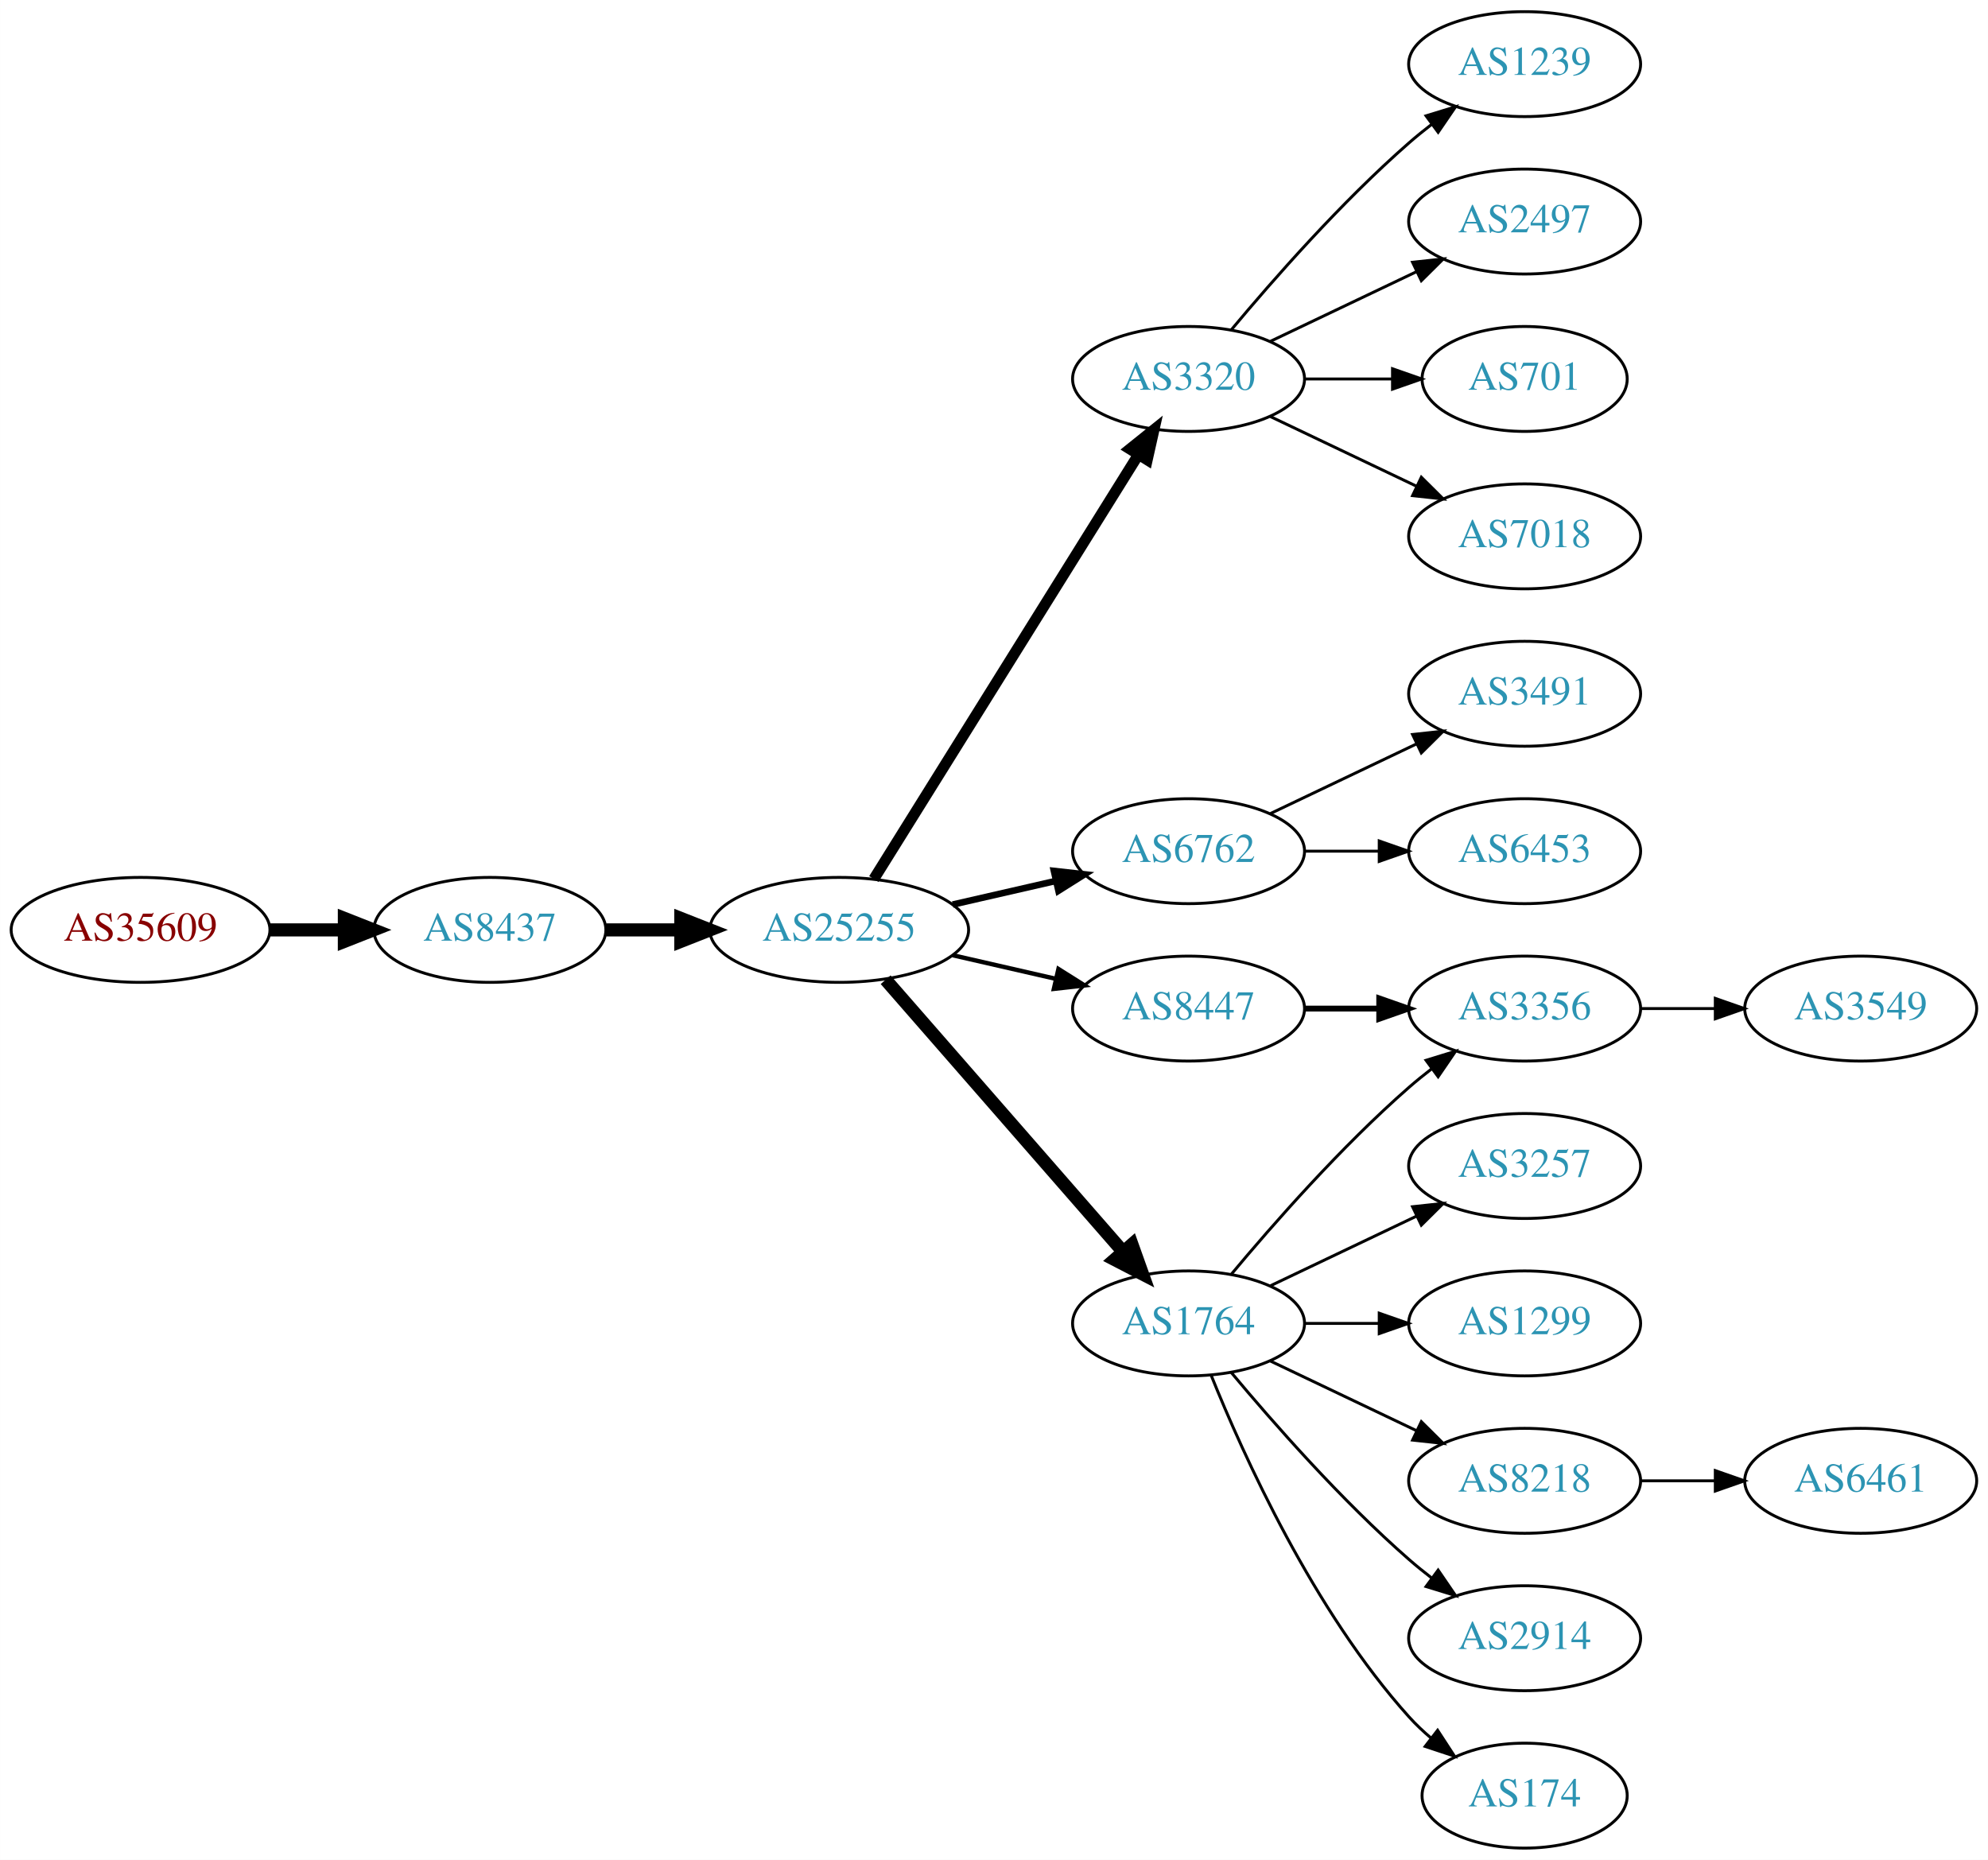
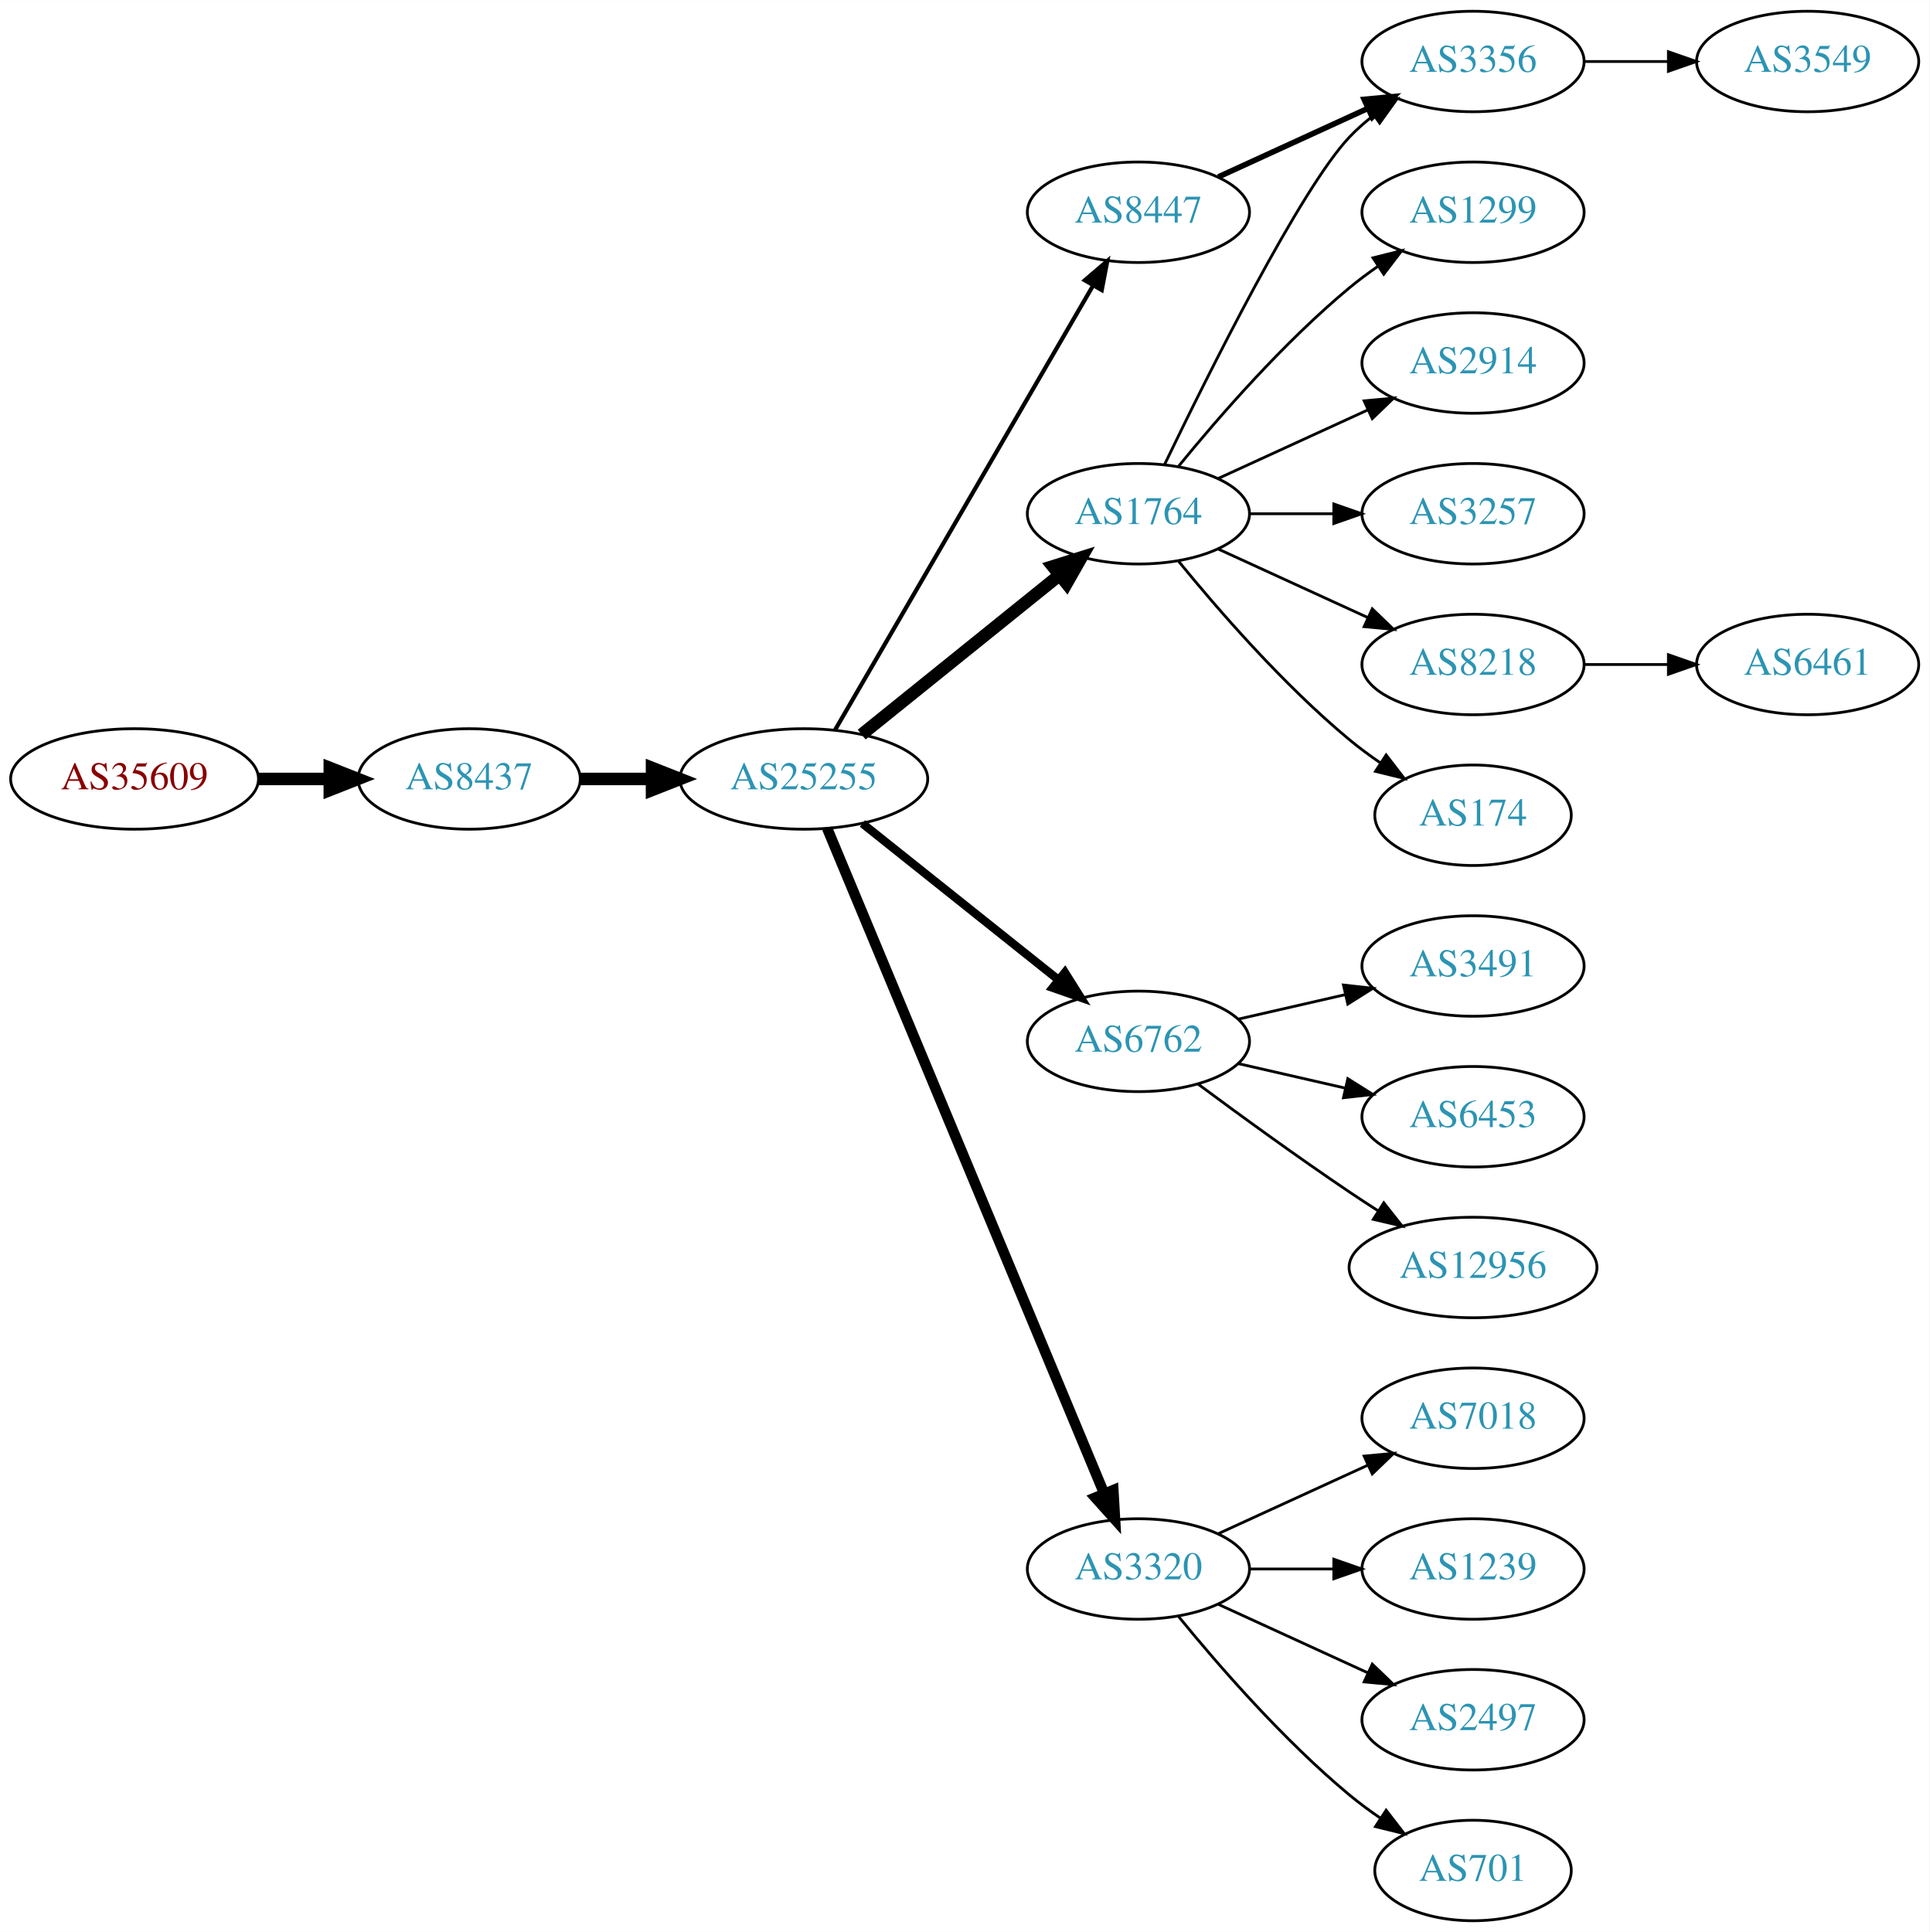
- <svg xmlns="http://www.w3.org/2000/svg" xmlns:xlink="http://www.w3.org/1999/xlink" width="682pt" height="638pt" viewBox="0.00 0.00 681.96 638.00">
-   <g id="graph0" class="graph" transform="scale(1 1) rotate(0) translate(4 634)">
-     <polygon fill="white" stroke="none" points="-4,4 -4,-634 677.956,-634 677.956,4 -4,4" />
+ <svg xmlns="http://www.w3.org/2000/svg" xmlns:xlink="http://www.w3.org/1999/xlink" width="691pt" height="692pt" viewBox="0.00 0.00 691.06 692.00">
+   <g id="graph0" class="graph" transform="scale(1 1) rotate(0) translate(4 688)">
+     <polygon fill="white" stroke="none" points="-4,4 -4,-688 687.055,-688 687.055,4 -4,4" />
    <g id="node1" class="node">
      <g id="a_node1">
        <a xlink:href="/asn/35609" xlink:title="AS35609 ~ Smart Force e.U. [AT]">
-           <ellipse fill="#ffffff" stroke="black" cx="44.196" cy="-315" rx="44.393" ry="18" />
-           <text text-anchor="middle" x="44.196" y="-311.3" font-family="Times,serif" font-size="14.00" fill="#880000">AS35609</text>
+           <ellipse fill="#ffffff" stroke="black" cx="44.196" cy="-409" rx="44.393" ry="18" />
+           <text text-anchor="middle" x="44.196" y="-405.3" font-family="Times,serif" font-size="14.00" fill="#880000">AS35609</text>
        </a>
      </g>
    </g>
    <g id="node2" class="node">
      <g id="a_node2">
        <a xlink:href="/asn/8437" xlink:title="AS8437 ~ Hutchison Drei Austria GmbH [AT]">
-           <ellipse fill="#ffffff" stroke="black" cx="164.039" cy="-315" rx="39.794" ry="18" />
-           <text text-anchor="middle" x="164.039" y="-311.3" font-family="Times,serif" font-size="14.00" fill="#2c94b3">AS8437</text>
+           <ellipse fill="#ffffff" stroke="black" cx="164.039" cy="-409" rx="39.794" ry="18" />
+           <text text-anchor="middle" x="164.039" y="-405.3" font-family="Times,serif" font-size="14.00" fill="#2c94b3">AS8437</text>
        </a>
      </g>
    </g>
    <g id="edge1" class="edge">
-       <path fill="none" stroke="black" stroke-width="4.5" d="M88.407,-315C96.72,-315 105.482,-315 113.965,-315" />
-       <polygon fill="black" stroke="black" stroke-width="4.5" points="114.123,-318.938 124.123,-315 114.123,-311.063 114.123,-318.938" />
+       <path fill="none" stroke="black" stroke-width="4.5" d="M88.407,-409C96.72,-409 105.482,-409 113.965,-409" />
+       <polygon fill="black" stroke="black" stroke-width="4.5" points="114.123,-412.938 124.123,-409 114.123,-405.063 114.123,-412.938" />
    </g>
    <g id="node3" class="node">
      <g id="a_node3">
        <a xlink:href="/asn/25255" xlink:title="AS25255 ~ ==&gt; TELE2 AUSTRIA &lt;== [AT]">
-           <ellipse fill="#ffffff" stroke="black" cx="283.881" cy="-315" rx="44.393" ry="18" />
-           <text text-anchor="middle" x="283.881" y="-311.3" font-family="Times,serif" font-size="14.00" fill="#2c94b3">AS25255</text>
+           <ellipse fill="#ffffff" stroke="black" cx="283.881" cy="-409" rx="44.393" ry="18" />
+           <text text-anchor="middle" x="283.881" y="-405.3" font-family="Times,serif" font-size="14.00" fill="#2c94b3">AS25255</text>
        </a>
      </g>
    </g>
    <g id="edge2" class="edge">
-       <path fill="none" stroke="black" stroke-width="4.5" d="M203.951,-315C212.054,-315 220.729,-315 229.255,-315" />
-       <polygon fill="black" stroke="black" stroke-width="4.5" points="229.533,-318.938 239.533,-315 229.533,-311.063 229.533,-318.938" />
+       <path fill="none" stroke="black" stroke-width="4.5" d="M203.951,-409C212.054,-409 220.729,-409 229.255,-409" />
+       <polygon fill="black" stroke="black" stroke-width="4.5" points="229.533,-412.938 239.533,-409 229.533,-405.063 229.533,-412.938" />
    </g>
    <g id="node4" class="node">
      <g id="a_node4">
-         <a xlink:href="/asn/3320" xlink:title="AS3320 ~ DTAG [DE]">
+         <a xlink:href="/asn/1764" xlink:title="AS1764 ~ NEXTLAYER-AS [AT]">
          <ellipse fill="#ffffff" stroke="black" cx="403.724" cy="-504" rx="39.794" ry="18" />
-           <text text-anchor="middle" x="403.724" y="-500.3" font-family="Times,serif" font-size="14.00" fill="#2c94b3">AS3320</text>
+           <text text-anchor="middle" x="403.724" y="-500.3" font-family="Times,serif" font-size="14.00" fill="#2c94b3">AS1764</text>
        </a>
      </g>
    </g>
    <g id="edge3" class="edge">
-       <path fill="none" stroke="black" stroke-width="3.75" d="M295.756,-332.442C316.54,-365.775 362,-438.686 386.429,-477.866" />
-       <polygon fill="black" stroke="black" stroke-width="3.75" points="383.614,-479.966 391.875,-486.6 389.554,-476.263 383.614,-479.966" />
+       <path fill="none" stroke="black" stroke-width="4.5" d="M304.605,-424.901C324.01,-440.544 353.796,-464.557 375.461,-482.021" />
+       <polygon fill="black" stroke="black" stroke-width="4.5" points="373.071,-485.153 383.327,-488.363 378.013,-479.022 373.071,-485.153" />
    </g>
    <g id="node5" class="node">
      <g id="a_node5">
        <a xlink:href="/asn/8447" xlink:title="AS8447 ~ A1 Telekom Austria AG [AT]">
-           <ellipse fill="#ffffff" stroke="black" cx="403.724" cy="-288" rx="39.794" ry="18" />
-           <text text-anchor="middle" x="403.724" y="-284.3" font-family="Times,serif" font-size="14.00" fill="#2c94b3">AS8447</text>
+           <ellipse fill="#ffffff" stroke="black" cx="403.724" cy="-612" rx="39.794" ry="18" />
+           <text text-anchor="middle" x="403.724" y="-608.3" font-family="Times,serif" font-size="14.00" fill="#2c94b3">AS8447</text>
        </a>
      </g>
    </g>
    <g id="edge4" class="edge">
-       <path fill="none" stroke="black" stroke-width="1.5" d="M322.816,-306.308C334.057,-303.733 346.469,-300.889 358.092,-298.226" />
-       <polygon fill="black" stroke="black" stroke-width="1.5" points="359.088,-301.588 368.054,-295.943 357.525,-294.765 359.088,-301.588" />
+       <path fill="none" stroke="black" stroke-width="1.5" d="M295.133,-426.66C315.905,-462.442 363.053,-543.661 387.455,-585.697" />
+       <polygon fill="black" stroke="black" stroke-width="1.5" points="384.532,-587.634 392.58,-594.526 390.586,-584.12 384.532,-587.634" />
    </g>
    <g id="node6" class="node">
      <g id="a_node6">
        <a xlink:href="/asn/6762" xlink:title="AS6762 ~ TELECOM ITALIA SPARKLE S.p.A. [IT]">
-           <ellipse fill="#ffffff" stroke="black" cx="403.724" cy="-342" rx="39.794" ry="18" />
-           <text text-anchor="middle" x="403.724" y="-338.3" font-family="Times,serif" font-size="14.00" fill="#2c94b3">AS6762</text>
+           <ellipse fill="#ffffff" stroke="black" cx="403.724" cy="-315" rx="39.794" ry="18" />
+           <text text-anchor="middle" x="403.724" y="-311.3" font-family="Times,serif" font-size="14.00" fill="#2c94b3">AS6762</text>
        </a>
      </g>
    </g>
    <g id="edge5" class="edge">
-       <path fill="none" stroke="black" stroke-width="2.25" d="M322.816,-323.692C334.057,-326.267 346.469,-329.111 358.092,-331.774" />
-       <polygon fill="black" stroke="black" stroke-width="2.25" points="357.525,-335.235 368.054,-334.057 359.088,-328.412 357.525,-335.235" />
+       <path fill="none" stroke="black" stroke-width="3" d="M304.872,-393.054C324.203,-377.634 353.654,-354.141 375.197,-336.957" />
+       <polygon fill="black" stroke="black" stroke-width="3" points="377.394,-339.682 383.029,-330.71 373.028,-334.21 377.394,-339.682" />
    </g>
    <g id="node7" class="node">
      <g id="a_node7">
-         <a xlink:href="/asn/1764" xlink:title="AS1764 ~ NEXTLAYER-AS [AT]">
-           <ellipse fill="#ffffff" stroke="black" cx="403.724" cy="-180" rx="39.794" ry="18" />
-           <text text-anchor="middle" x="403.724" y="-176.3" font-family="Times,serif" font-size="14.00" fill="#2c94b3">AS1764</text>
+         <a xlink:href="/asn/3320" xlink:title="AS3320 ~ DTAG [DE]">
+           <ellipse fill="#ffffff" stroke="black" cx="403.724" cy="-126" rx="39.794" ry="18" />
+           <text text-anchor="middle" x="403.724" y="-122.3" font-family="Times,serif" font-size="14.00" fill="#2c94b3">AS3320</text>
        </a>
      </g>
    </g>
    <g id="edge6" class="edge">
-       <path fill="none" stroke="black" stroke-width="4.5" d="M299.806,-297.902C320.349,-274.369 357.468,-231.845 381.064,-204.813" />
-       <polygon fill="black" stroke="black" stroke-width="4.5" points="384.31,-207.082 387.92,-196.959 378.378,-201.903 384.31,-207.082" />
+       <path fill="none" stroke="black" stroke-width="3.75" d="M292.253,-391.297C312.217,-343.353 367.437,-210.741 391.393,-153.212" />
+       <polygon fill="black" stroke="black" stroke-width="3.75" points="394.742,-154.273 395.355,-143.696 388.28,-151.582 394.742,-154.273" />
    </g>
    <g id="node8" class="node">
      <g id="a_node8">
-         <a xlink:href="/asn/1239" xlink:title="AS1239 ~ Sprint [US]">
-           <ellipse fill="#ffffff" stroke="black" cx="519.017" cy="-612" rx="39.794" ry="18" />
-           <text text-anchor="middle" x="519.017" y="-608.3" font-family="Times,serif" font-size="14.00" fill="#2c94b3">AS1239</text>
+         <a xlink:href="/asn/1299" xlink:title="AS1299 ~ Telia Carrier [EU]">
+           <ellipse fill="#ffffff" stroke="black" cx="523.566" cy="-612" rx="39.794" ry="18" />
+           <text text-anchor="middle" x="523.566" y="-608.3" font-family="Times,serif" font-size="14.00" fill="#2c94b3">AS1299</text>
        </a>
      </g>
    </g>
    <g id="edge7" class="edge">
-       <path fill="none" stroke="black" d="M418.354,-520.817C432.636,-537.929 456.183,-564.745 479.37,-585 481.836,-587.154 484.475,-589.294 487.172,-591.372" />
-       <polygon fill="black" stroke="black" points="485.197,-594.264 495.326,-597.37 489.345,-588.625 485.197,-594.264" />
+       <path fill="none" stroke="black" d="M418.143,-521.065C432.257,-538.375 455.672,-565.345 479.37,-585 482.587,-587.668 486.087,-590.27 489.658,-592.741" />
+       <polygon fill="black" stroke="black" points="487.735,-595.666 498.014,-598.236 491.581,-589.817 487.735,-595.666" />
    </g>
    <g id="node9" class="node">
      <g id="a_node9">
-         <a xlink:href="/asn/2497" xlink:title="AS2497 ~ Internet Initiative Japan Inc. [JP]">
-           <ellipse fill="#ffffff" stroke="black" cx="519.017" cy="-558" rx="39.794" ry="18" />
-           <text text-anchor="middle" x="519.017" y="-554.3" font-family="Times,serif" font-size="14.00" fill="#2c94b3">AS2497</text>
+         <a xlink:href="/asn/3356" xlink:title="AS3356 ~ Level 3 Parent, LLC [US]">
+           <ellipse fill="#ffffff" stroke="black" cx="523.566" cy="-666" rx="39.794" ry="18" />
+           <text text-anchor="middle" x="523.566" y="-662.3" font-family="Times,serif" font-size="14.00" fill="#2c94b3">AS3356</text>
        </a>
      </g>
    </g>
    <g id="edge8" class="edge">
-       <path fill="none" stroke="black" d="M431.86,-516.934C446.854,-524.081 465.675,-533.052 481.898,-540.785" />
-       <polygon fill="black" stroke="black" points="480.569,-544.028 491.102,-545.171 483.581,-537.709 480.569,-544.028" />
+       <path fill="none" stroke="black" d="M413.071,-521.595C428.538,-553.732 461.683,-620.34 479.37,-639 481.956,-641.728 484.874,-644.294 487.942,-646.677" />
+       <polygon fill="black" stroke="black" points="486.096,-649.658 496.29,-652.543 490.12,-643.93 486.096,-649.658" />
    </g>
    <g id="node10" class="node">
      <g id="a_node10">
-         <a xlink:href="/asn/701" xlink:title="AS701 ~ UUNET [US]">
-           <ellipse fill="#ffffff" stroke="black" cx="519.017" cy="-504" rx="35.194" ry="18" />
-           <text text-anchor="middle" x="519.017" y="-500.3" font-family="Times,serif" font-size="14.00" fill="#2c94b3">AS701</text>
+         <a xlink:href="/asn/2914" xlink:title="AS2914 ~ NTT America, Inc. [US]">
+           <ellipse fill="#ffffff" stroke="black" cx="523.566" cy="-558" rx="39.794" ry="18" />
+           <text text-anchor="middle" x="523.566" y="-554.3" font-family="Times,serif" font-size="14.00" fill="#2c94b3">AS2914</text>
        </a>
      </g>
    </g>
    <g id="edge9" class="edge">
-       <path fill="none" stroke="black" d="M443.396,-504C453.101,-504 463.592,-504 473.555,-504" />
-       <polygon fill="black" stroke="black" points="473.691,-507.5 483.691,-504 473.691,-500.5 473.691,-507.5" />
+       <path fill="none" stroke="black" d="M432.353,-516.661C448.31,-523.973 468.58,-533.261 485.863,-541.181" />
+       <polygon fill="black" stroke="black" points="484.562,-544.435 495.111,-545.419 487.478,-538.071 484.562,-544.435" />
    </g>
    <g id="node11" class="node">
      <g id="a_node11">
-         <a xlink:href="/asn/7018" xlink:title="AS7018 ~ AT&amp;T Services, Inc. [US]">
-           <ellipse fill="#ffffff" stroke="black" cx="519.017" cy="-450" rx="39.794" ry="18" />
-           <text text-anchor="middle" x="519.017" y="-446.3" font-family="Times,serif" font-size="14.00" fill="#2c94b3">AS7018</text>
+         <a xlink:href="/asn/3257" xlink:title="AS3257 ~ GTT [DE]">
+           <ellipse fill="#ffffff" stroke="black" cx="523.566" cy="-504" rx="39.794" ry="18" />
+           <text text-anchor="middle" x="523.566" y="-500.3" font-family="Times,serif" font-size="14.00" fill="#2c94b3">AS3257</text>
        </a>
      </g>
    </g>
    <g id="edge10" class="edge">
-       <path fill="none" stroke="black" d="M431.86,-491.066C446.854,-483.919 465.675,-474.948 481.898,-467.215" />
-       <polygon fill="black" stroke="black" points="483.581,-470.291 491.102,-462.829 480.569,-463.972 483.581,-470.291" />
+       <path fill="none" stroke="black" d="M443.636,-504C453.19,-504 463.539,-504 473.502,-504" />
+       <polygon fill="black" stroke="black" points="473.695,-507.5 483.695,-504 473.694,-500.5 473.695,-507.5" />
    </g>
    <g id="node12" class="node">
      <g id="a_node12">
-         <a xlink:href="/asn/3356" xlink:title="AS3356 ~ Level 3 Parent, LLC [US]">
-           <ellipse fill="#ffffff" stroke="black" cx="519.017" cy="-288" rx="39.794" ry="18" />
-           <text text-anchor="middle" x="519.017" y="-284.3" font-family="Times,serif" font-size="14.00" fill="#2c94b3">AS3356</text>
+         <a xlink:href="/asn/8218" xlink:title="AS8218 ~ legacy Neotelecoms [FR]">
+           <ellipse fill="#ffffff" stroke="black" cx="523.566" cy="-450" rx="39.794" ry="18" />
+           <text text-anchor="middle" x="523.566" y="-446.3" font-family="Times,serif" font-size="14.00" fill="#2c94b3">AS8218</text>
        </a>
      </g>
    </g>
    <g id="edge11" class="edge">
-       <path fill="none" stroke="black" stroke-width="2" d="M443.396,-288C451.599,-288 460.363,-288 468.895,-288" />
-       <polygon fill="black" stroke="black" stroke-width="2" points="469.134,-291.5 479.134,-288 469.134,-284.5 469.134,-291.5" />
+       <path fill="none" stroke="black" d="M432.353,-491.339C448.31,-484.027 468.58,-474.739 485.863,-466.819" />
+       <polygon fill="black" stroke="black" points="487.478,-469.929 495.111,-462.581 484.562,-463.565 487.478,-469.929" />
+     </g>
+     <g id="node13" class="node">
+       <g id="a_node13">
+         <a xlink:href="/asn/174" xlink:title="AS174 ~ Cogent Communications [US]">
+           <ellipse fill="#ffffff" stroke="black" cx="523.566" cy="-396" rx="35.194" ry="18" />
+           <text text-anchor="middle" x="523.566" y="-392.3" font-family="Times,serif" font-size="14.00" fill="#2c94b3">AS174</text>
+         </a>
+       </g>
+     </g>
+     <g id="edge12" class="edge">
+       <path fill="none" stroke="black" d="M418.143,-486.935C432.257,-469.625 455.672,-442.655 479.37,-423 482.833,-420.128 486.626,-417.331 490.48,-414.692" />
+       <polygon fill="black" stroke="black" points="492.442,-417.592 498.913,-409.203 488.623,-411.725 492.442,-417.592" />
+     </g>
+     <g id="edge13" class="edge">
+       <path fill="none" stroke="black" stroke-width="2" d="M432.353,-624.661C448.31,-631.973 468.58,-641.261 485.863,-649.181" />
+       <polygon fill="black" stroke="black" stroke-width="2" points="484.562,-652.435 495.111,-653.419 487.478,-646.071 484.562,-652.435" />
    </g>
    <g id="node14" class="node">
      <g id="a_node14">
        <a xlink:href="/asn/3491" xlink:title="AS3491 ~ PCCW Global, Inc. [US]">
-           <ellipse fill="#ffffff" stroke="black" cx="519.017" cy="-396" rx="39.794" ry="18" />
-           <text text-anchor="middle" x="519.017" y="-392.3" font-family="Times,serif" font-size="14.00" fill="#2c94b3">AS3491</text>
-         </a>
-       </g>
-     </g>
-     <g id="edge13" class="edge">
-       <path fill="none" stroke="black" d="M431.86,-354.934C446.854,-362.081 465.675,-371.052 481.898,-378.785" />
-       <polygon fill="black" stroke="black" points="480.569,-382.028 491.102,-383.171 483.581,-375.709 480.569,-382.028" />
+           <ellipse fill="#ffffff" stroke="black" cx="523.566" cy="-342" rx="39.794" ry="18" />
+           <text text-anchor="middle" x="523.566" y="-338.3" font-family="Times,serif" font-size="14.00" fill="#2c94b3">AS3491</text>
+         </a>
+       </g>
+     </g>
+     <g id="edge14" class="edge">
+       <path fill="none" stroke="black" d="M439.443,-322.955C451.443,-325.704 465.064,-328.825 477.756,-331.733" />
+       <polygon fill="black" stroke="black" points="477.159,-335.187 487.688,-334.009 478.722,-328.364 477.159,-335.187" />
    </g>
    <g id="node15" class="node">
      <g id="a_node15">
        <a xlink:href="/asn/6453" xlink:title="AS6453 ~ TATA COMMUNICATIONS (AMERICA) INC [US]">
-           <ellipse fill="#ffffff" stroke="black" cx="519.017" cy="-342" rx="39.794" ry="18" />
-           <text text-anchor="middle" x="519.017" y="-338.3" font-family="Times,serif" font-size="14.00" fill="#2c94b3">AS6453</text>
-         </a>
-       </g>
-     </g>
-     <g id="edge14" class="edge">
-       <path fill="none" stroke="black" d="M443.396,-342C451.599,-342 460.363,-342 468.895,-342" />
-       <polygon fill="black" stroke="black" points="469.134,-345.5 479.134,-342 469.134,-338.5 469.134,-345.5" />
-     </g>
-     <g id="edge19" class="edge">
-       <path fill="none" stroke="black" d="M418.354,-196.817C432.636,-213.929 456.183,-240.745 479.37,-261 481.836,-263.154 484.475,-265.294 487.172,-267.372" />
-       <polygon fill="black" stroke="black" points="485.197,-270.264 495.326,-273.37 489.345,-264.625 485.197,-270.264" />
+           <ellipse fill="#ffffff" stroke="black" cx="523.566" cy="-288" rx="39.794" ry="18" />
+           <text text-anchor="middle" x="523.566" y="-284.3" font-family="Times,serif" font-size="14.00" fill="#2c94b3">AS6453</text>
+         </a>
+       </g>
+     </g>
+     <g id="edge15" class="edge">
+       <path fill="none" stroke="black" d="M439.443,-307.045C451.443,-304.296 465.064,-301.175 477.756,-298.267" />
+       <polygon fill="black" stroke="black" points="478.722,-301.636 487.688,-295.991 477.159,-294.813 478.722,-301.636" />
    </g>
    <g id="node16" class="node">
      <g id="a_node16">
-         <a xlink:href="/asn/8218" xlink:title="AS8218 ~ legacy Neotelecoms [FR]">
-           <ellipse fill="#ffffff" stroke="black" cx="519.017" cy="-126" rx="39.794" ry="18" />
-           <text text-anchor="middle" x="519.017" y="-122.3" font-family="Times,serif" font-size="14.00" fill="#2c94b3">AS8218</text>
-         </a>
-       </g>
-     </g>
-     <g id="edge15" class="edge">
-       <path fill="none" stroke="black" d="M431.86,-167.066C446.854,-159.919 465.675,-150.948 481.898,-143.215" />
-       <polygon fill="black" stroke="black" points="483.581,-146.291 491.102,-138.829 480.569,-139.972 483.581,-146.291" />
+         <a xlink:href="/asn/12956" xlink:title="AS12956 ~ TELXIUS [ES]">
+           <ellipse fill="#ffffff" stroke="black" cx="523.566" cy="-234" rx="44.393" ry="18" />
+           <text text-anchor="middle" x="523.566" y="-230.3" font-family="Times,serif" font-size="14.00" fill="#2c94b3">AS12956</text>
+         </a>
+       </g>
+     </g>
+     <g id="edge16" class="edge">
+       <path fill="none" stroke="black" d="M425.054,-299.723C439.916,-288.696 460.661,-273.593 479.37,-261 482.66,-258.785 486.123,-256.518 489.597,-254.285" />
+       <polygon fill="black" stroke="black" points="491.594,-257.163 498.165,-248.852 487.845,-251.252 491.594,-257.163" />
    </g>
    <g id="node17" class="node">
      <g id="a_node17">
-         <a xlink:href="/asn/2914" xlink:title="AS2914 ~ NTT America, Inc. [US]">
-           <ellipse fill="#ffffff" stroke="black" cx="519.017" cy="-72" rx="39.794" ry="18" />
-           <text text-anchor="middle" x="519.017" y="-68.3" font-family="Times,serif" font-size="14.00" fill="#2c94b3">AS2914</text>
-         </a>
-       </g>
-     </g>
-     <g id="edge16" class="edge">
-       <path fill="none" stroke="black" d="M418.354,-163.183C432.636,-146.071 456.183,-119.255 479.37,-99 481.836,-96.846 484.475,-94.706 487.172,-92.628" />
-       <polygon fill="black" stroke="black" points="489.345,-95.375 495.326,-86.63 485.197,-89.736 489.345,-95.375" />
+         <a xlink:href="/asn/7018" xlink:title="AS7018 ~ AT&amp;T Services, Inc. [US]">
+           <ellipse fill="#ffffff" stroke="black" cx="523.566" cy="-180" rx="39.794" ry="18" />
+           <text text-anchor="middle" x="523.566" y="-176.3" font-family="Times,serif" font-size="14.00" fill="#2c94b3">AS7018</text>
+         </a>
+       </g>
+     </g>
+     <g id="edge17" class="edge">
+       <path fill="none" stroke="black" d="M432.353,-138.661C448.31,-145.973 468.58,-155.261 485.863,-163.181" />
+       <polygon fill="black" stroke="black" points="484.562,-166.435 495.111,-167.419 487.478,-160.071 484.562,-166.435" />
    </g>
    <g id="node18" class="node">
      <g id="a_node18">
-         <a xlink:href="/asn/174" xlink:title="AS174 ~ Cogent Communications [US]">
-           <ellipse fill="#ffffff" stroke="black" cx="519.017" cy="-18" rx="35.194" ry="18" />
-           <text text-anchor="middle" x="519.017" y="-14.3" font-family="Times,serif" font-size="14.00" fill="#2c94b3">AS174</text>
-         </a>
-       </g>
-     </g>
-     <g id="edge17" class="edge">
-       <path fill="none" stroke="black" d="M411.472,-162.213C422.523,-134.757 446.576,-81.422 479.37,-45 481.686,-42.428 484.291,-39.969 487.026,-37.657" />
-       <polygon fill="black" stroke="black" points="489.164,-40.428 494.949,-31.552 484.892,-34.883 489.164,-40.428" />
+         <a xlink:href="/asn/1239" xlink:title="AS1239 ~ Sprint [US]">
+           <ellipse fill="#ffffff" stroke="black" cx="523.566" cy="-126" rx="39.794" ry="18" />
+           <text text-anchor="middle" x="523.566" y="-122.3" font-family="Times,serif" font-size="14.00" fill="#2c94b3">AS1239</text>
+         </a>
+       </g>
+     </g>
+     <g id="edge18" class="edge">
+       <path fill="none" stroke="black" d="M443.636,-126C453.19,-126 463.539,-126 473.502,-126" />
+       <polygon fill="black" stroke="black" points="473.695,-129.5 483.695,-126 473.694,-122.5 473.695,-129.5" />
    </g>
    <g id="node19" class="node">
      <g id="a_node19">
-         <a xlink:href="/asn/3257" xlink:title="AS3257 ~ GTT [DE]">
-           <ellipse fill="#ffffff" stroke="black" cx="519.017" cy="-234" rx="39.794" ry="18" />
-           <text text-anchor="middle" x="519.017" y="-230.3" font-family="Times,serif" font-size="14.00" fill="#2c94b3">AS3257</text>
-         </a>
-       </g>
-     </g>
-     <g id="edge18" class="edge">
-       <path fill="none" stroke="black" d="M431.86,-192.934C446.854,-200.081 465.675,-209.052 481.898,-216.785" />
-       <polygon fill="black" stroke="black" points="480.569,-220.028 491.102,-221.171 483.581,-213.709 480.569,-220.028" />
+         <a xlink:href="/asn/2497" xlink:title="AS2497 ~ Internet Initiative Japan Inc. [JP]">
+           <ellipse fill="#ffffff" stroke="black" cx="523.566" cy="-72" rx="39.794" ry="18" />
+           <text text-anchor="middle" x="523.566" y="-68.3" font-family="Times,serif" font-size="14.00" fill="#2c94b3">AS2497</text>
+         </a>
+       </g>
+     </g>
+     <g id="edge19" class="edge">
+       <path fill="none" stroke="black" d="M432.353,-113.339C448.31,-106.027 468.58,-96.739 485.863,-88.819" />
+       <polygon fill="black" stroke="black" points="487.478,-91.929 495.111,-84.581 484.562,-85.565 487.478,-91.929" />
    </g>
    <g id="node20" class="node">
      <g id="a_node20">
-         <a xlink:href="/asn/1299" xlink:title="AS1299 ~ Telia Carrier [EU]">
-           <ellipse fill="#ffffff" stroke="black" cx="519.017" cy="-180" rx="39.794" ry="18" />
-           <text text-anchor="middle" x="519.017" y="-176.3" font-family="Times,serif" font-size="14.00" fill="#2c94b3">AS1299</text>
+         <a xlink:href="/asn/701" xlink:title="AS701 ~ UUNET [US]">
+           <ellipse fill="#ffffff" stroke="black" cx="523.566" cy="-18" rx="35.194" ry="18" />
+           <text text-anchor="middle" x="523.566" y="-14.3" font-family="Times,serif" font-size="14.00" fill="#2c94b3">AS701</text>
        </a>
      </g>
    </g>
    <g id="edge20" class="edge">
-       <path fill="none" stroke="black" d="M443.396,-180C451.599,-180 460.363,-180 468.895,-180" />
-       <polygon fill="black" stroke="black" points="469.134,-183.5 479.134,-180 469.134,-176.5 469.134,-183.5" />
-     </g>
-     <g id="node13" class="node">
-       <g id="a_node13">
-         <a xlink:href="/asn/3549" xlink:title="AS3549 ~ Level 3 Parent, LLC [US]">
-           <ellipse fill="#ffffff" stroke="black" cx="634.31" cy="-288" rx="39.794" ry="18" />
-           <text text-anchor="middle" x="634.31" y="-284.3" font-family="Times,serif" font-size="14.00" fill="#2c94b3">AS3549</text>
-         </a>
-       </g>
-     </g>
-     <g id="edge12" class="edge">
-       <path fill="none" stroke="black" d="M558.689,-288C566.892,-288 575.656,-288 584.188,-288" />
-       <polygon fill="black" stroke="black" points="584.427,-291.5 594.427,-288 584.427,-284.5 584.427,-291.5" />
+       <path fill="none" stroke="black" d="M418.143,-108.935C432.257,-91.625 455.672,-64.655 479.37,-45 482.833,-42.128 486.626,-39.331 490.48,-36.692" />
+       <polygon fill="black" stroke="black" points="492.442,-39.592 498.913,-31.203 488.623,-33.725 492.442,-39.592" />
    </g>
    <g id="node21" class="node">
      <g id="a_node21">
+         <a xlink:href="/asn/3549" xlink:title="AS3549 ~ Level 3 Parent, LLC [US]">
+           <ellipse fill="#ffffff" stroke="black" cx="643.409" cy="-666" rx="39.794" ry="18" />
+           <text text-anchor="middle" x="643.409" y="-662.3" font-family="Times,serif" font-size="14.00" fill="#2c94b3">AS3549</text>
+         </a>
+       </g>
+     </g>
+     <g id="edge21" class="edge">
+       <path fill="none" stroke="black" d="M563.479,-666C573.032,-666 583.382,-666 593.345,-666" />
+       <polygon fill="black" stroke="black" points="593.537,-669.5 603.537,-666 593.537,-662.5 593.537,-669.5" />
+     </g>
+     <g id="node22" class="node">
+       <g id="a_node22">
        <a xlink:href="/asn/6461" xlink:title="AS6461 ~ Zayo Bandwidth [US]">
-           <ellipse fill="#ffffff" stroke="black" cx="634.31" cy="-126" rx="39.794" ry="18" />
-           <text text-anchor="middle" x="634.31" y="-122.3" font-family="Times,serif" font-size="14.00" fill="#2c94b3">AS6461</text>
-         </a>
-       </g>
-     </g>
-     <g id="edge21" class="edge">
-       <path fill="none" stroke="black" d="M558.689,-126C566.892,-126 575.656,-126 584.188,-126" />
-       <polygon fill="black" stroke="black" points="584.427,-129.5 594.427,-126 584.427,-122.5 584.427,-129.5" />
+           <ellipse fill="#ffffff" stroke="black" cx="643.409" cy="-450" rx="39.794" ry="18" />
+           <text text-anchor="middle" x="643.409" y="-446.3" font-family="Times,serif" font-size="14.00" fill="#2c94b3">AS6461</text>
+         </a>
+       </g>
+     </g>
+     <g id="edge22" class="edge">
+       <path fill="none" stroke="black" d="M563.479,-450C573.032,-450 583.382,-450 593.345,-450" />
+       <polygon fill="black" stroke="black" points="593.537,-453.5 603.537,-450 593.537,-446.5 593.537,-453.5" />
    </g>
  </g>
</svg>
